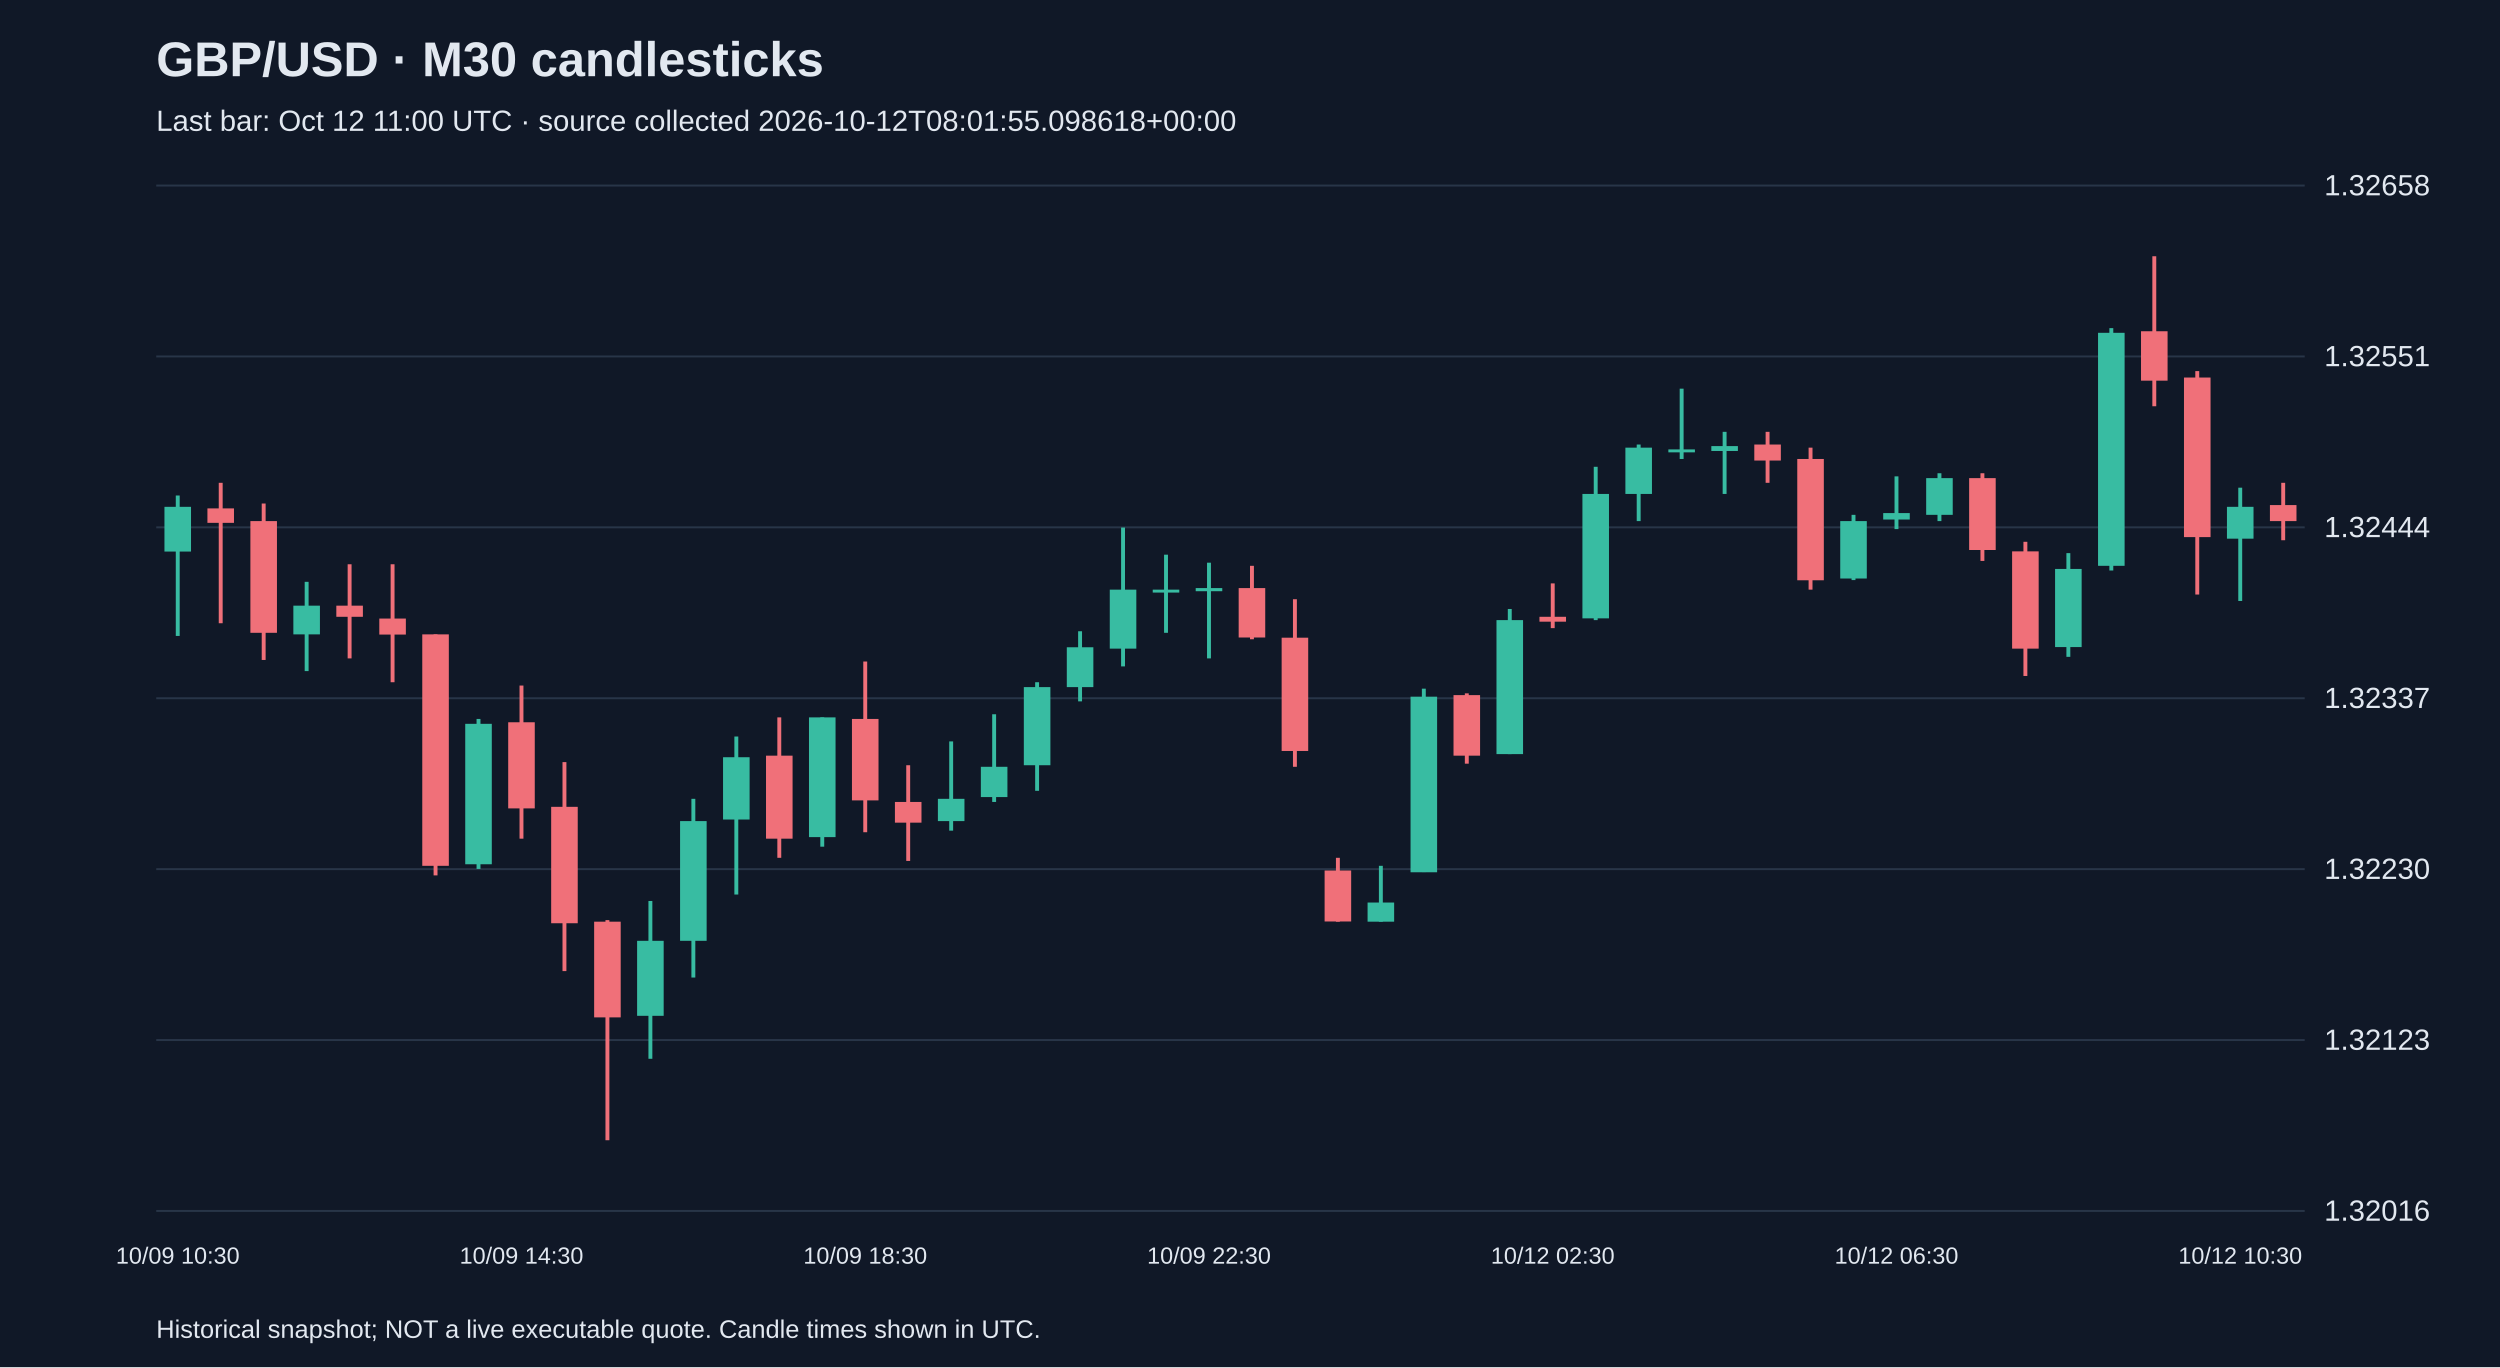
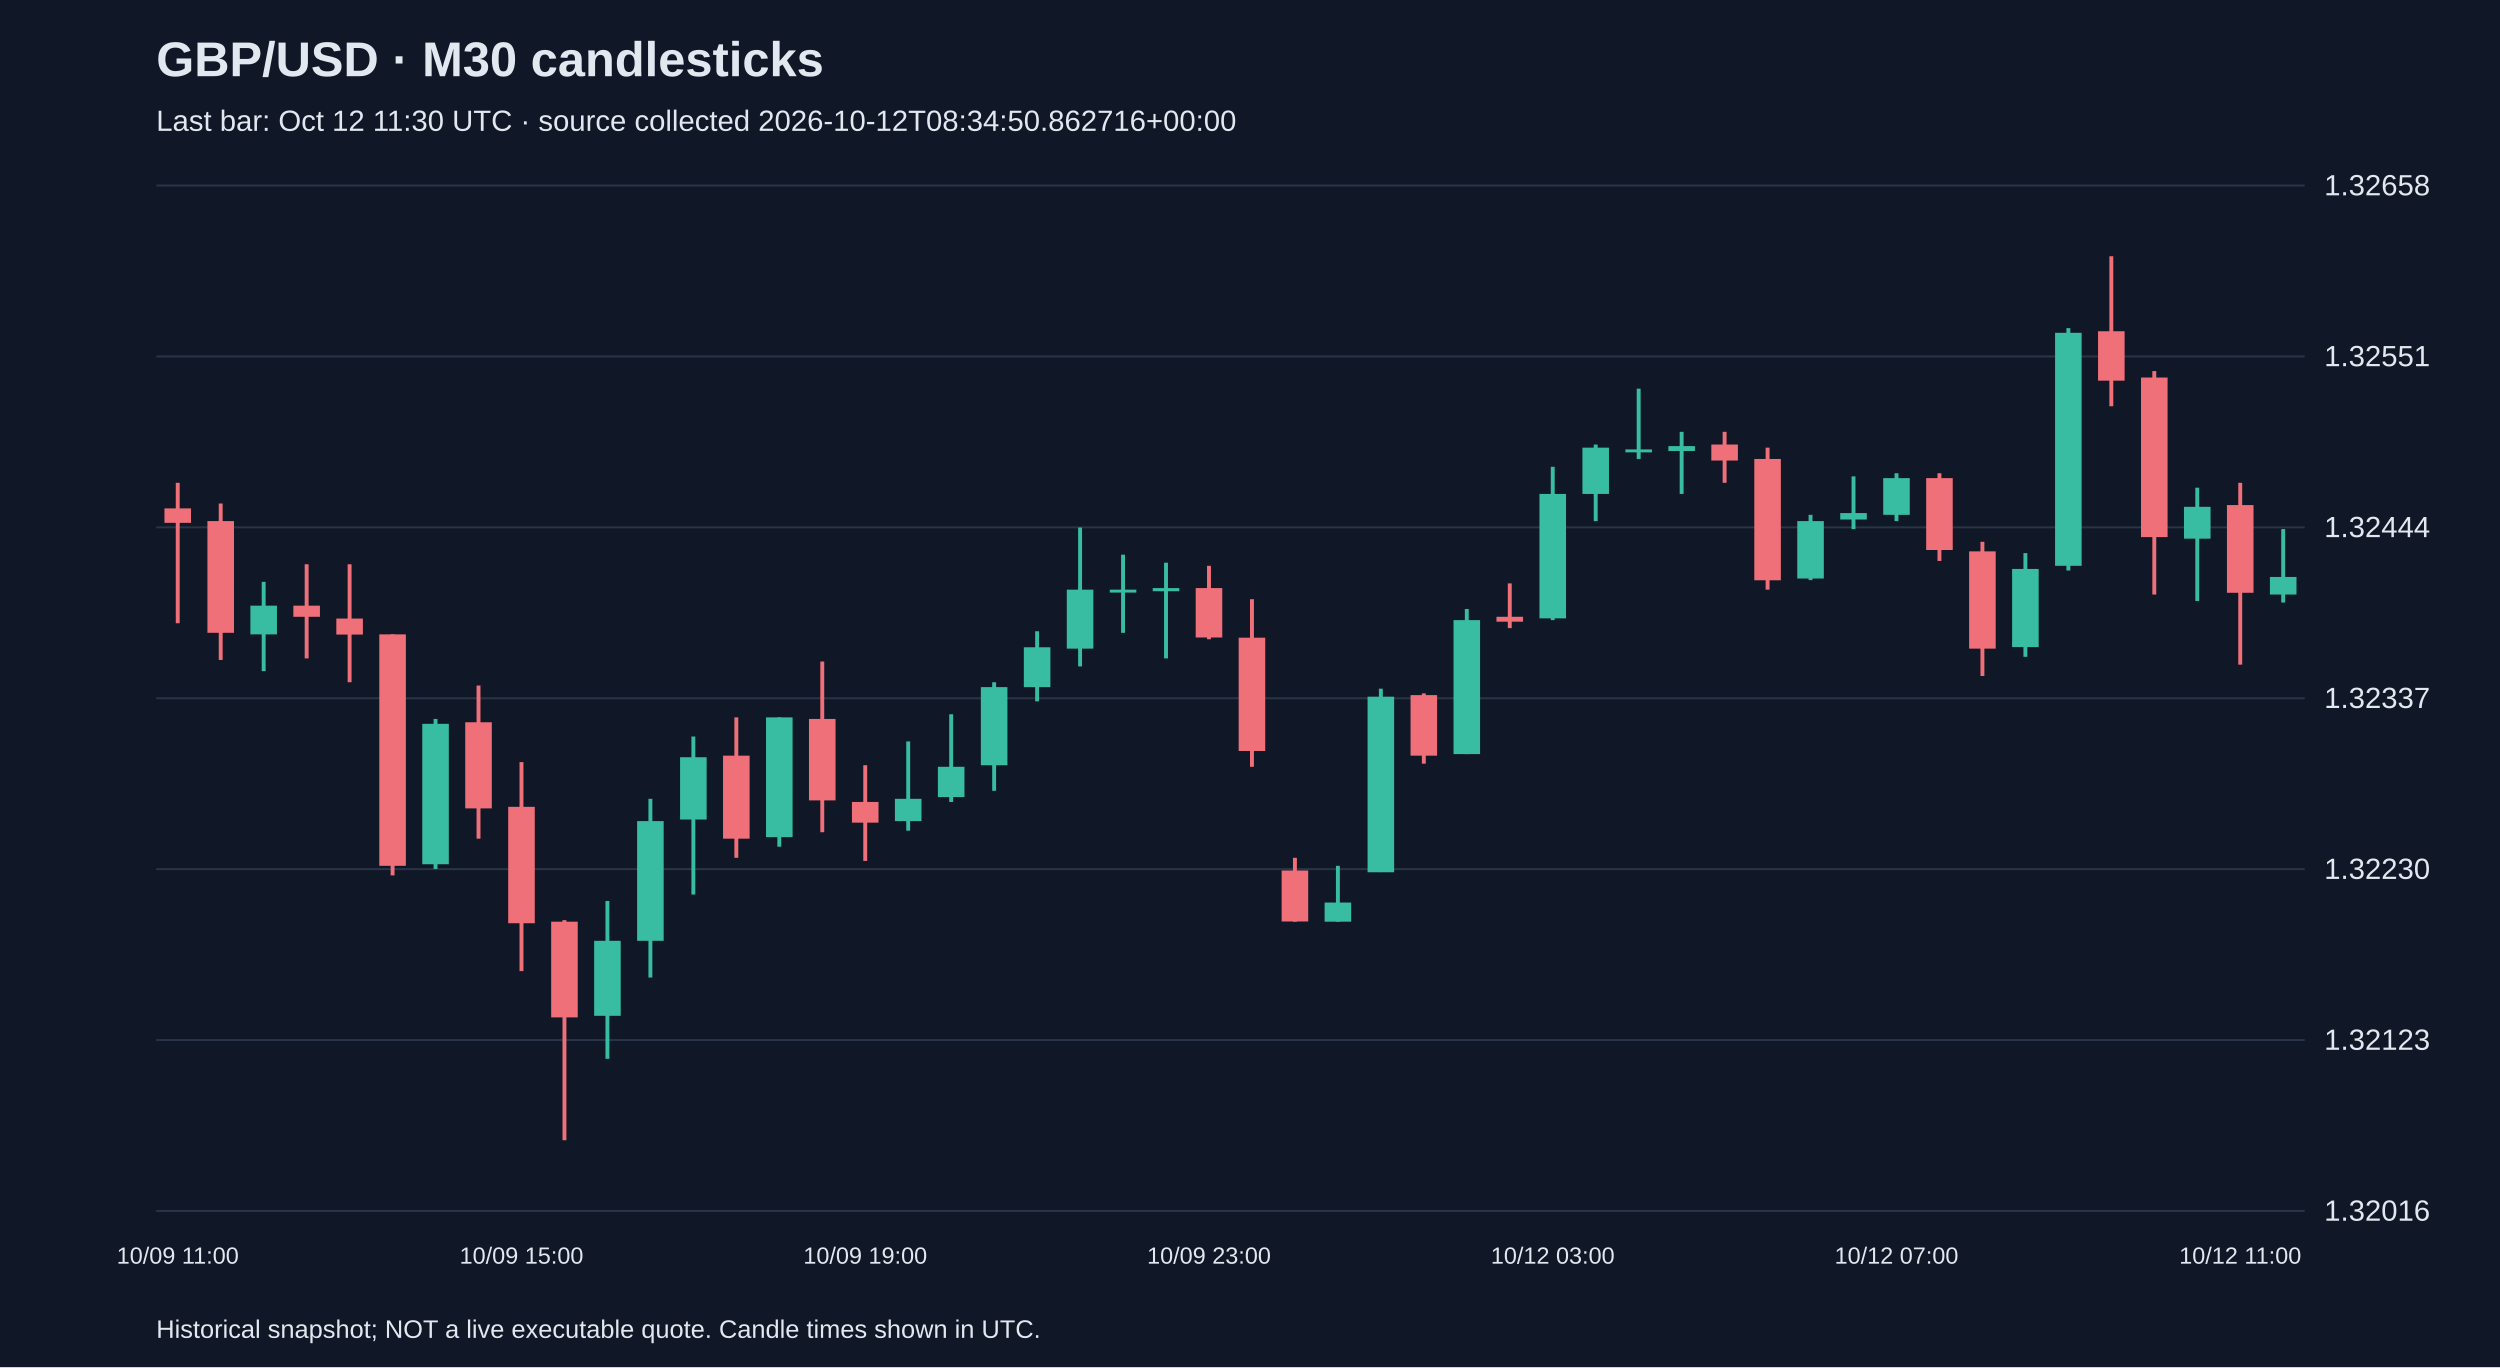
<svg xmlns="http://www.w3.org/2000/svg" viewBox="0 0 1280 700">
  <rect width="100%" height="100%" fill="#101827" />
  <style>text{font-family:Arial,sans-serif;fill:#e2e8f0}</style>
  <text x="80" y="39" font-size="25" font-weight="bold">GBP/USD · M30 candlesticks</text>
-   <text x="80" y="67" font-size="15" fill="#a6b1c5">Last bar: Oct 12 11:00 UTC · source collected 2026-10-12T08:01:55.098618+00:00</text>
+   <text x="80" y="67" font-size="15" fill="#a6b1c5">Last bar: Oct 12 11:30 UTC · source collected 2026-10-12T08:34:50.862716+00:00</text>
  <line x1="80" y1="620.0" x2="1180" y2="620.0" stroke="#283548" />
  <text x="1190" y="625.0" font-size="15">1.32016</text>
  <line x1="80" y1="532.5" x2="1180" y2="532.5" stroke="#283548" />
  <text x="1190" y="537.5" font-size="15">1.32123</text>
  <line x1="80" y1="445.0" x2="1180" y2="445.0" stroke="#283548" />
  <text x="1190" y="450.0" font-size="15">1.32230</text>
  <line x1="80" y1="357.5" x2="1180" y2="357.5" stroke="#283548" />
  <text x="1190" y="362.5" font-size="15">1.32337</text>
  <line x1="80" y1="270.0" x2="1180" y2="270.0" stroke="#283548" />
  <text x="1190" y="275.0" font-size="15">1.32444</text>
  <line x1="80" y1="182.5" x2="1180" y2="182.5" stroke="#283548" />
  <text x="1190" y="187.5" font-size="15">1.32551</text>
  <line x1="80" y1="95.0" x2="1180" y2="95.0" stroke="#283548" />
  <text x="1190" y="100.0" font-size="15">1.32658</text>
-   <line x1="91.0" y1="253.7" x2="91.0" y2="325.6" stroke="#38bca2" stroke-width="2" />
-   <rect x="84.2" y="259.5" width="13.6" height="22.9" fill="#38bca2" />
-   <text x="91.0" y="647" text-anchor="middle" font-size="12">10/09 10:30</text>
-   <line x1="113.0" y1="247.2" x2="113.0" y2="319.1" stroke="#f07079" stroke-width="2" />
-   <rect x="106.2" y="260.3" width="13.6" height="7.4" fill="#f07079" />
-   <line x1="135.0" y1="257.8" x2="135.0" y2="337.9" stroke="#f07079" stroke-width="2" />
-   <rect x="128.2" y="266.8" width="13.6" height="57.2" fill="#f07079" />
-   <line x1="157.0" y1="297.9" x2="157.0" y2="343.6" stroke="#38bca2" stroke-width="2" />
-   <rect x="150.2" y="310.1" width="13.6" height="14.7" fill="#38bca2" />
-   <line x1="179.0" y1="288.9" x2="179.0" y2="337.1" stroke="#f07079" stroke-width="2" />
-   <rect x="172.2" y="310.1" width="13.6" height="5.7" fill="#f07079" />
-   <line x1="201.0" y1="288.9" x2="201.0" y2="349.3" stroke="#f07079" stroke-width="2" />
-   <rect x="194.2" y="316.7" width="13.6" height="8.2" fill="#f07079" />
-   <line x1="223.0" y1="324.8" x2="223.0" y2="448.2" stroke="#f07079" stroke-width="2" />
-   <rect x="216.2" y="324.8" width="13.6" height="118.5" fill="#f07079" />
-   <line x1="245.0" y1="368.1" x2="245.0" y2="444.9" stroke="#38bca2" stroke-width="2" />
-   <rect x="238.2" y="370.6" width="13.6" height="71.9" fill="#38bca2" />
-   <line x1="267.0" y1="351.0" x2="267.0" y2="429.4" stroke="#f07079" stroke-width="2" />
-   <rect x="260.2" y="369.8" width="13.6" height="44.1" fill="#f07079" />
-   <text x="267.0" y="647" text-anchor="middle" font-size="12">10/09 14:30</text>
-   <line x1="289.0" y1="390.2" x2="289.0" y2="497.2" stroke="#f07079" stroke-width="2" />
-   <rect x="282.2" y="413.1" width="13.6" height="59.6" fill="#f07079" />
-   <line x1="311.0" y1="471.1" x2="311.0" y2="583.8" stroke="#f07079" stroke-width="2" />
-   <rect x="304.2" y="471.9" width="13.6" height="49.0" fill="#f07079" />
-   <line x1="333.0" y1="461.3" x2="333.0" y2="542.1" stroke="#38bca2" stroke-width="2" />
-   <rect x="326.2" y="481.7" width="13.6" height="38.4" fill="#38bca2" />
-   <line x1="355.0" y1="409.0" x2="355.0" y2="500.5" stroke="#38bca2" stroke-width="2" />
-   <rect x="348.2" y="420.4" width="13.6" height="61.3" fill="#38bca2" />
-   <line x1="377.0" y1="377.1" x2="377.0" y2="458.0" stroke="#38bca2" stroke-width="2" />
-   <rect x="370.2" y="387.7" width="13.6" height="31.9" fill="#38bca2" />
-   <line x1="399.0" y1="367.3" x2="399.0" y2="439.2" stroke="#f07079" stroke-width="2" />
-   <rect x="392.2" y="386.9" width="13.6" height="42.5" fill="#f07079" />
-   <line x1="421.0" y1="367.3" x2="421.0" y2="433.5" stroke="#38bca2" stroke-width="2" />
-   <rect x="414.2" y="367.3" width="13.6" height="61.3" fill="#38bca2" />
-   <line x1="443.0" y1="338.7" x2="443.0" y2="426.1" stroke="#f07079" stroke-width="2" />
-   <rect x="436.2" y="368.1" width="13.6" height="41.7" fill="#f07079" />
-   <text x="443.0" y="647" text-anchor="middle" font-size="12">10/09 18:30</text>
-   <line x1="465.0" y1="391.8" x2="465.0" y2="440.8" stroke="#f07079" stroke-width="2" />
-   <rect x="458.2" y="410.6" width="13.6" height="10.6" fill="#f07079" />
-   <line x1="487.0" y1="379.6" x2="487.0" y2="425.3" stroke="#38bca2" stroke-width="2" />
-   <rect x="480.2" y="409.0" width="13.6" height="11.4" fill="#38bca2" />
-   <line x1="509.0" y1="365.7" x2="509.0" y2="410.6" stroke="#38bca2" stroke-width="2" />
-   <rect x="502.2" y="392.6" width="13.6" height="15.5" fill="#38bca2" />
-   <line x1="531.0" y1="349.3" x2="531.0" y2="404.9" stroke="#38bca2" stroke-width="2" />
-   <rect x="524.2" y="351.8" width="13.6" height="40.0" fill="#38bca2" />
-   <line x1="553.0" y1="323.2" x2="553.0" y2="359.1" stroke="#38bca2" stroke-width="2" />
-   <rect x="546.2" y="331.4" width="13.6" height="20.4" fill="#38bca2" />
-   <line x1="575.0" y1="270.1" x2="575.0" y2="341.2" stroke="#38bca2" stroke-width="2" />
-   <rect x="568.2" y="301.9" width="13.6" height="30.2" fill="#38bca2" />
-   <line x1="597.0" y1="284.0" x2="597.0" y2="324.0" stroke="#38bca2" stroke-width="2" />
-   <rect x="590.2" y="301.9" width="13.6" height="1.5" fill="#38bca2" />
-   <line x1="619.0" y1="288.1" x2="619.0" y2="337.1" stroke="#38bca2" stroke-width="2" />
-   <rect x="612.2" y="301.1" width="13.6" height="1.6" fill="#38bca2" />
-   <text x="619.0" y="647" text-anchor="middle" font-size="12">10/09 22:30</text>
-   <line x1="641.0" y1="289.7" x2="641.0" y2="327.3" stroke="#f07079" stroke-width="2" />
-   <rect x="634.2" y="301.1" width="13.6" height="25.3" fill="#f07079" />
-   <line x1="663.0" y1="306.8" x2="663.0" y2="392.6" stroke="#f07079" stroke-width="2" />
-   <rect x="656.2" y="326.5" width="13.6" height="58.0" fill="#f07079" />
-   <line x1="685.0" y1="439.2" x2="685.0" y2="471.9" stroke="#f07079" stroke-width="2" />
-   <rect x="678.2" y="445.7" width="13.6" height="26.1" fill="#f07079" />
-   <line x1="707.0" y1="443.3" x2="707.0" y2="471.9" stroke="#38bca2" stroke-width="2" />
-   <rect x="700.2" y="462.1" width="13.6" height="9.8" fill="#38bca2" />
-   <line x1="729.0" y1="352.6" x2="729.0" y2="446.5" stroke="#38bca2" stroke-width="2" />
-   <rect x="722.2" y="356.7" width="13.6" height="89.9" fill="#38bca2" />
-   <line x1="751.0" y1="355.0" x2="751.0" y2="391.0" stroke="#f07079" stroke-width="2" />
-   <rect x="744.2" y="355.9" width="13.6" height="31.0" fill="#f07079" />
-   <line x1="773.0" y1="311.8" x2="773.0" y2="386.1" stroke="#38bca2" stroke-width="2" />
-   <rect x="766.2" y="317.5" width="13.6" height="68.6" fill="#38bca2" />
-   <line x1="795.0" y1="298.7" x2="795.0" y2="321.6" stroke="#f07079" stroke-width="2" />
-   <rect x="788.2" y="315.8" width="13.6" height="2.5" fill="#f07079" />
-   <text x="795.0" y="647" text-anchor="middle" font-size="12">10/12 02:30</text>
-   <line x1="817.0" y1="239.0" x2="817.0" y2="317.5" stroke="#38bca2" stroke-width="2" />
-   <rect x="810.2" y="252.9" width="13.6" height="63.7" fill="#38bca2" />
-   <line x1="839.0" y1="227.6" x2="839.0" y2="266.8" stroke="#38bca2" stroke-width="2" />
-   <rect x="832.2" y="229.2" width="13.6" height="23.7" fill="#38bca2" />
-   <line x1="861.0" y1="199.0" x2="861.0" y2="235.0" stroke="#38bca2" stroke-width="2" />
-   <rect x="854.2" y="230.1" width="13.6" height="1.5" fill="#38bca2" />
-   <line x1="883.0" y1="221.1" x2="883.0" y2="252.9" stroke="#38bca2" stroke-width="2" />
-   <rect x="876.2" y="228.4" width="13.6" height="2.5" fill="#38bca2" />
-   <line x1="905.0" y1="221.1" x2="905.0" y2="247.2" stroke="#f07079" stroke-width="2" />
-   <rect x="898.2" y="227.6" width="13.6" height="8.2" fill="#f07079" />
-   <line x1="927.0" y1="229.2" x2="927.0" y2="301.9" stroke="#f07079" stroke-width="2" />
-   <rect x="920.2" y="235.0" width="13.6" height="62.1" fill="#f07079" />
-   <line x1="949.0" y1="263.6" x2="949.0" y2="297.0" stroke="#38bca2" stroke-width="2" />
-   <rect x="942.2" y="266.8" width="13.6" height="29.4" fill="#38bca2" />
-   <line x1="971.0" y1="243.9" x2="971.0" y2="270.9" stroke="#38bca2" stroke-width="2" />
-   <rect x="964.2" y="262.7" width="13.6" height="3.3" fill="#38bca2" />
-   <text x="971.0" y="647" text-anchor="middle" font-size="12">10/12 06:30</text>
-   <line x1="993.0" y1="242.3" x2="993.0" y2="266.8" stroke="#38bca2" stroke-width="2" />
-   <rect x="986.2" y="244.8" width="13.6" height="18.8" fill="#38bca2" />
-   <line x1="1015.0" y1="242.3" x2="1015.0" y2="287.2" stroke="#f07079" stroke-width="2" />
-   <rect x="1008.2" y="244.8" width="13.6" height="36.8" fill="#f07079" />
-   <line x1="1037.0" y1="277.4" x2="1037.0" y2="346.1" stroke="#f07079" stroke-width="2" />
-   <rect x="1030.2" y="282.3" width="13.6" height="49.8" fill="#f07079" />
-   <line x1="1059.0" y1="283.2" x2="1059.0" y2="336.3" stroke="#38bca2" stroke-width="2" />
-   <rect x="1052.2" y="291.3" width="13.6" height="40.0" fill="#38bca2" />
-   <line x1="1081.0" y1="168.0" x2="1081.0" y2="292.1" stroke="#38bca2" stroke-width="2" />
-   <rect x="1074.2" y="170.4" width="13.6" height="119.3" fill="#38bca2" />
-   <line x1="1103.0" y1="131.2" x2="1103.0" y2="208.0" stroke="#f07079" stroke-width="2" />
-   <rect x="1096.2" y="169.6" width="13.6" height="25.3" fill="#f07079" />
-   <line x1="1125.0" y1="190.0" x2="1125.0" y2="304.4" stroke="#f07079" stroke-width="2" />
-   <rect x="1118.2" y="193.3" width="13.6" height="81.7" fill="#f07079" />
-   <line x1="1147.0" y1="249.7" x2="1147.0" y2="307.7" stroke="#38bca2" stroke-width="2" />
-   <rect x="1140.2" y="259.5" width="13.6" height="16.3" fill="#38bca2" />
-   <text x="1147.0" y="647" text-anchor="middle" font-size="12">10/12 10:30</text>
-   <line x1="1169.0" y1="247.2" x2="1169.0" y2="276.6" stroke="#f07079" stroke-width="2" />
-   <rect x="1162.2" y="258.6" width="13.6" height="8.2" fill="#f07079" />
+   <line x1="91.0" y1="247.2" x2="91.0" y2="319.1" stroke="#f07079" stroke-width="2" />
+   <rect x="84.2" y="260.3" width="13.6" height="7.4" fill="#f07079" />
+   <text x="91.0" y="647" text-anchor="middle" font-size="12">10/09 11:00</text>
+   <line x1="113.0" y1="257.8" x2="113.0" y2="337.9" stroke="#f07079" stroke-width="2" />
+   <rect x="106.2" y="266.8" width="13.6" height="57.2" fill="#f07079" />
+   <line x1="135.0" y1="297.9" x2="135.0" y2="343.6" stroke="#38bca2" stroke-width="2" />
+   <rect x="128.2" y="310.1" width="13.6" height="14.7" fill="#38bca2" />
+   <line x1="157.0" y1="288.9" x2="157.0" y2="337.1" stroke="#f07079" stroke-width="2" />
+   <rect x="150.2" y="310.1" width="13.6" height="5.7" fill="#f07079" />
+   <line x1="179.0" y1="288.9" x2="179.0" y2="349.3" stroke="#f07079" stroke-width="2" />
+   <rect x="172.2" y="316.7" width="13.6" height="8.2" fill="#f07079" />
+   <line x1="201.0" y1="324.8" x2="201.0" y2="448.2" stroke="#f07079" stroke-width="2" />
+   <rect x="194.2" y="324.8" width="13.6" height="118.5" fill="#f07079" />
+   <line x1="223.0" y1="368.1" x2="223.0" y2="444.9" stroke="#38bca2" stroke-width="2" />
+   <rect x="216.2" y="370.6" width="13.6" height="71.9" fill="#38bca2" />
+   <line x1="245.0" y1="351.0" x2="245.0" y2="429.4" stroke="#f07079" stroke-width="2" />
+   <rect x="238.2" y="369.8" width="13.6" height="44.1" fill="#f07079" />
+   <line x1="267.0" y1="390.2" x2="267.0" y2="497.2" stroke="#f07079" stroke-width="2" />
+   <rect x="260.2" y="413.1" width="13.6" height="59.6" fill="#f07079" />
+   <text x="267.0" y="647" text-anchor="middle" font-size="12">10/09 15:00</text>
+   <line x1="289.0" y1="471.1" x2="289.0" y2="583.8" stroke="#f07079" stroke-width="2" />
+   <rect x="282.2" y="471.9" width="13.6" height="49.0" fill="#f07079" />
+   <line x1="311.0" y1="461.3" x2="311.0" y2="542.1" stroke="#38bca2" stroke-width="2" />
+   <rect x="304.2" y="481.7" width="13.6" height="38.4" fill="#38bca2" />
+   <line x1="333.0" y1="409.0" x2="333.0" y2="500.5" stroke="#38bca2" stroke-width="2" />
+   <rect x="326.2" y="420.4" width="13.6" height="61.3" fill="#38bca2" />
+   <line x1="355.0" y1="377.1" x2="355.0" y2="458.0" stroke="#38bca2" stroke-width="2" />
+   <rect x="348.2" y="387.7" width="13.6" height="31.9" fill="#38bca2" />
+   <line x1="377.0" y1="367.3" x2="377.0" y2="439.2" stroke="#f07079" stroke-width="2" />
+   <rect x="370.2" y="386.9" width="13.6" height="42.5" fill="#f07079" />
+   <line x1="399.0" y1="367.3" x2="399.0" y2="433.5" stroke="#38bca2" stroke-width="2" />
+   <rect x="392.2" y="367.3" width="13.6" height="61.3" fill="#38bca2" />
+   <line x1="421.0" y1="338.7" x2="421.0" y2="426.1" stroke="#f07079" stroke-width="2" />
+   <rect x="414.2" y="368.1" width="13.6" height="41.7" fill="#f07079" />
+   <line x1="443.0" y1="391.8" x2="443.0" y2="440.8" stroke="#f07079" stroke-width="2" />
+   <rect x="436.2" y="410.6" width="13.6" height="10.6" fill="#f07079" />
+   <text x="443.0" y="647" text-anchor="middle" font-size="12">10/09 19:00</text>
+   <line x1="465.0" y1="379.6" x2="465.0" y2="425.3" stroke="#38bca2" stroke-width="2" />
+   <rect x="458.2" y="409.0" width="13.6" height="11.4" fill="#38bca2" />
+   <line x1="487.0" y1="365.7" x2="487.0" y2="410.6" stroke="#38bca2" stroke-width="2" />
+   <rect x="480.2" y="392.6" width="13.6" height="15.5" fill="#38bca2" />
+   <line x1="509.0" y1="349.3" x2="509.0" y2="404.9" stroke="#38bca2" stroke-width="2" />
+   <rect x="502.2" y="351.8" width="13.6" height="40.0" fill="#38bca2" />
+   <line x1="531.0" y1="323.2" x2="531.0" y2="359.1" stroke="#38bca2" stroke-width="2" />
+   <rect x="524.2" y="331.4" width="13.6" height="20.4" fill="#38bca2" />
+   <line x1="553.0" y1="270.1" x2="553.0" y2="341.2" stroke="#38bca2" stroke-width="2" />
+   <rect x="546.2" y="301.9" width="13.6" height="30.2" fill="#38bca2" />
+   <line x1="575.0" y1="284.0" x2="575.0" y2="324.0" stroke="#38bca2" stroke-width="2" />
+   <rect x="568.2" y="301.9" width="13.6" height="1.5" fill="#38bca2" />
+   <line x1="597.0" y1="288.1" x2="597.0" y2="337.1" stroke="#38bca2" stroke-width="2" />
+   <rect x="590.2" y="301.1" width="13.6" height="1.6" fill="#38bca2" />
+   <line x1="619.0" y1="289.7" x2="619.0" y2="327.3" stroke="#f07079" stroke-width="2" />
+   <rect x="612.2" y="301.1" width="13.6" height="25.3" fill="#f07079" />
+   <text x="619.0" y="647" text-anchor="middle" font-size="12">10/09 23:00</text>
+   <line x1="641.0" y1="306.8" x2="641.0" y2="392.6" stroke="#f07079" stroke-width="2" />
+   <rect x="634.2" y="326.5" width="13.6" height="58.0" fill="#f07079" />
+   <line x1="663.0" y1="439.2" x2="663.0" y2="471.9" stroke="#f07079" stroke-width="2" />
+   <rect x="656.2" y="445.7" width="13.6" height="26.1" fill="#f07079" />
+   <line x1="685.0" y1="443.3" x2="685.0" y2="471.9" stroke="#38bca2" stroke-width="2" />
+   <rect x="678.2" y="462.1" width="13.6" height="9.8" fill="#38bca2" />
+   <line x1="707.0" y1="352.6" x2="707.0" y2="446.5" stroke="#38bca2" stroke-width="2" />
+   <rect x="700.2" y="356.7" width="13.6" height="89.9" fill="#38bca2" />
+   <line x1="729.0" y1="355.0" x2="729.0" y2="391.0" stroke="#f07079" stroke-width="2" />
+   <rect x="722.2" y="355.9" width="13.6" height="31.0" fill="#f07079" />
+   <line x1="751.0" y1="311.8" x2="751.0" y2="386.1" stroke="#38bca2" stroke-width="2" />
+   <rect x="744.2" y="317.5" width="13.6" height="68.6" fill="#38bca2" />
+   <line x1="773.0" y1="298.7" x2="773.0" y2="321.6" stroke="#f07079" stroke-width="2" />
+   <rect x="766.2" y="315.8" width="13.6" height="2.5" fill="#f07079" />
+   <line x1="795.0" y1="239.0" x2="795.0" y2="317.5" stroke="#38bca2" stroke-width="2" />
+   <rect x="788.2" y="252.9" width="13.6" height="63.7" fill="#38bca2" />
+   <text x="795.0" y="647" text-anchor="middle" font-size="12">10/12 03:00</text>
+   <line x1="817.0" y1="227.6" x2="817.0" y2="266.8" stroke="#38bca2" stroke-width="2" />
+   <rect x="810.2" y="229.2" width="13.6" height="23.7" fill="#38bca2" />
+   <line x1="839.0" y1="199.0" x2="839.0" y2="235.0" stroke="#38bca2" stroke-width="2" />
+   <rect x="832.2" y="230.1" width="13.6" height="1.5" fill="#38bca2" />
+   <line x1="861.0" y1="221.1" x2="861.0" y2="252.9" stroke="#38bca2" stroke-width="2" />
+   <rect x="854.2" y="228.4" width="13.6" height="2.5" fill="#38bca2" />
+   <line x1="883.0" y1="221.1" x2="883.0" y2="247.2" stroke="#f07079" stroke-width="2" />
+   <rect x="876.2" y="227.6" width="13.6" height="8.2" fill="#f07079" />
+   <line x1="905.0" y1="229.2" x2="905.0" y2="301.9" stroke="#f07079" stroke-width="2" />
+   <rect x="898.2" y="235.0" width="13.6" height="62.1" fill="#f07079" />
+   <line x1="927.0" y1="263.6" x2="927.0" y2="297.0" stroke="#38bca2" stroke-width="2" />
+   <rect x="920.2" y="266.8" width="13.6" height="29.4" fill="#38bca2" />
+   <line x1="949.0" y1="243.9" x2="949.0" y2="270.9" stroke="#38bca2" stroke-width="2" />
+   <rect x="942.2" y="262.7" width="13.6" height="3.3" fill="#38bca2" />
+   <line x1="971.0" y1="242.3" x2="971.0" y2="266.8" stroke="#38bca2" stroke-width="2" />
+   <rect x="964.2" y="244.8" width="13.6" height="18.8" fill="#38bca2" />
+   <text x="971.0" y="647" text-anchor="middle" font-size="12">10/12 07:00</text>
+   <line x1="993.0" y1="242.3" x2="993.0" y2="287.2" stroke="#f07079" stroke-width="2" />
+   <rect x="986.2" y="244.8" width="13.6" height="36.8" fill="#f07079" />
+   <line x1="1015.0" y1="277.4" x2="1015.0" y2="346.1" stroke="#f07079" stroke-width="2" />
+   <rect x="1008.2" y="282.3" width="13.6" height="49.8" fill="#f07079" />
+   <line x1="1037.0" y1="283.2" x2="1037.0" y2="336.3" stroke="#38bca2" stroke-width="2" />
+   <rect x="1030.2" y="291.3" width="13.6" height="40.0" fill="#38bca2" />
+   <line x1="1059.0" y1="168.0" x2="1059.0" y2="292.1" stroke="#38bca2" stroke-width="2" />
+   <rect x="1052.2" y="170.4" width="13.6" height="119.3" fill="#38bca2" />
+   <line x1="1081.0" y1="131.2" x2="1081.0" y2="208.0" stroke="#f07079" stroke-width="2" />
+   <rect x="1074.2" y="169.6" width="13.6" height="25.3" fill="#f07079" />
+   <line x1="1103.0" y1="190.0" x2="1103.0" y2="304.4" stroke="#f07079" stroke-width="2" />
+   <rect x="1096.2" y="193.3" width="13.6" height="81.7" fill="#f07079" />
+   <line x1="1125.0" y1="249.7" x2="1125.0" y2="307.7" stroke="#38bca2" stroke-width="2" />
+   <rect x="1118.2" y="259.5" width="13.6" height="16.3" fill="#38bca2" />
+   <line x1="1147.0" y1="247.2" x2="1147.0" y2="340.3" stroke="#f07079" stroke-width="2" />
+   <rect x="1140.2" y="258.6" width="13.6" height="44.9" fill="#f07079" />
+   <text x="1147.0" y="647" text-anchor="middle" font-size="12">10/12 11:00</text>
+   <line x1="1169.0" y1="270.9" x2="1169.0" y2="308.5" stroke="#38bca2" stroke-width="2" />
+   <rect x="1162.2" y="295.4" width="13.6" height="9.0" fill="#38bca2" />
  <text x="80" y="685" font-size="13">Historical snapshot; NOT a live executable quote. Candle times shown in UTC.</text>
</svg>
